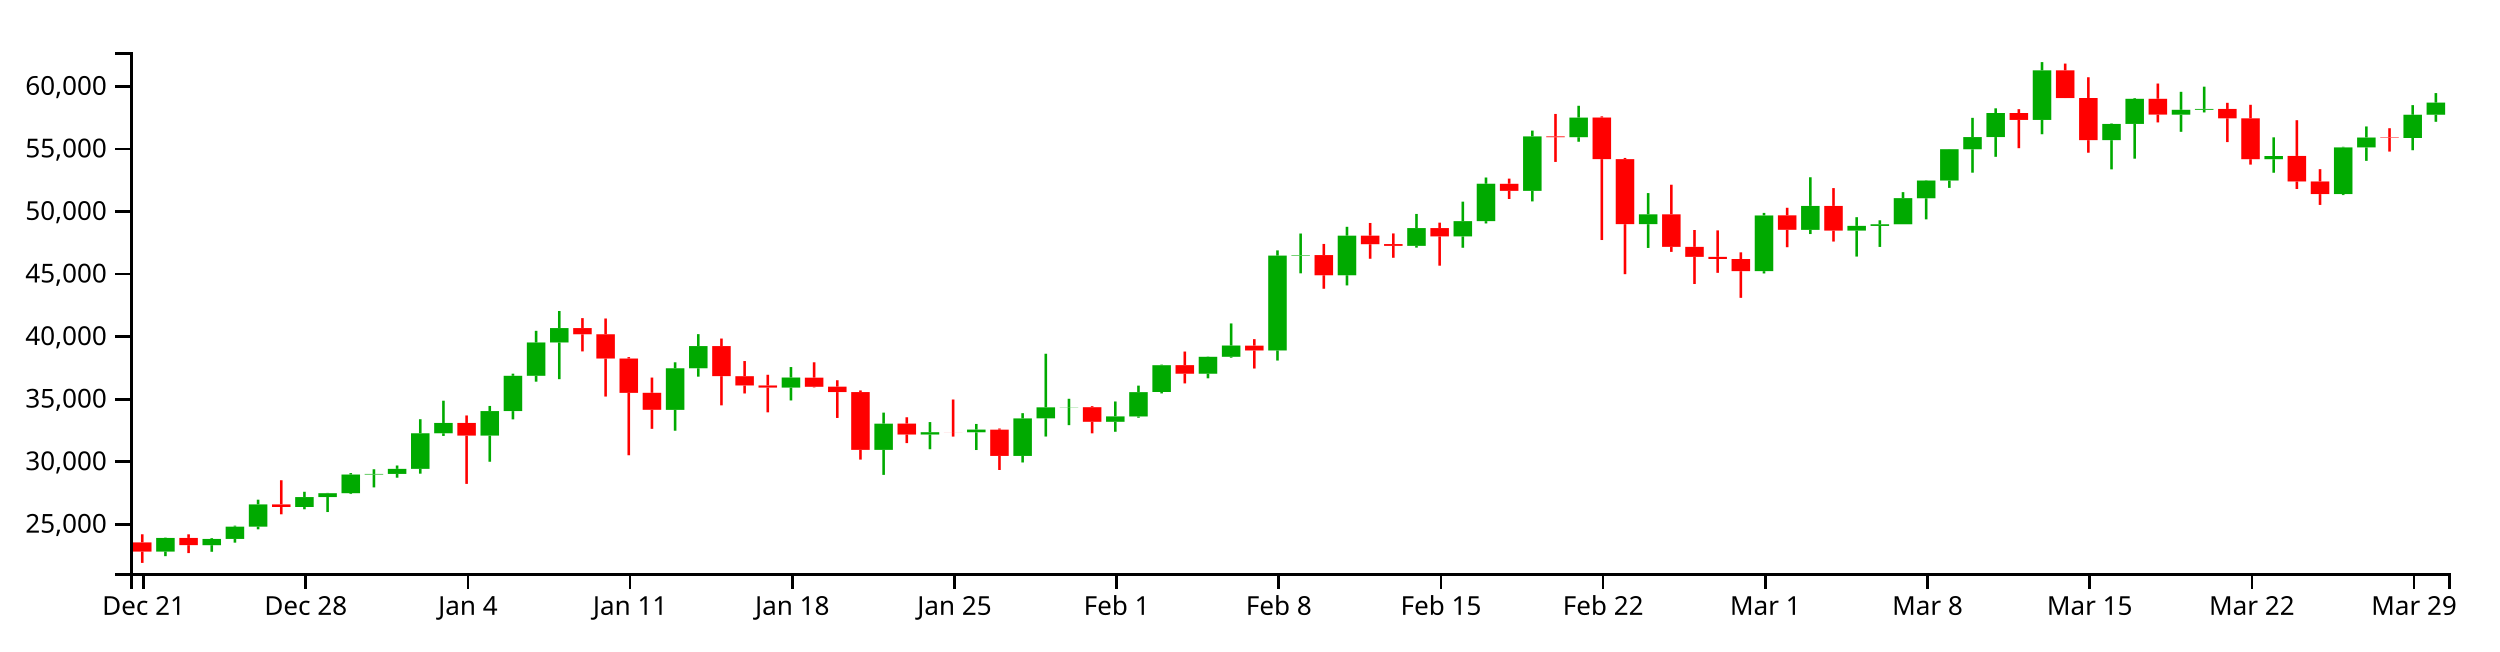
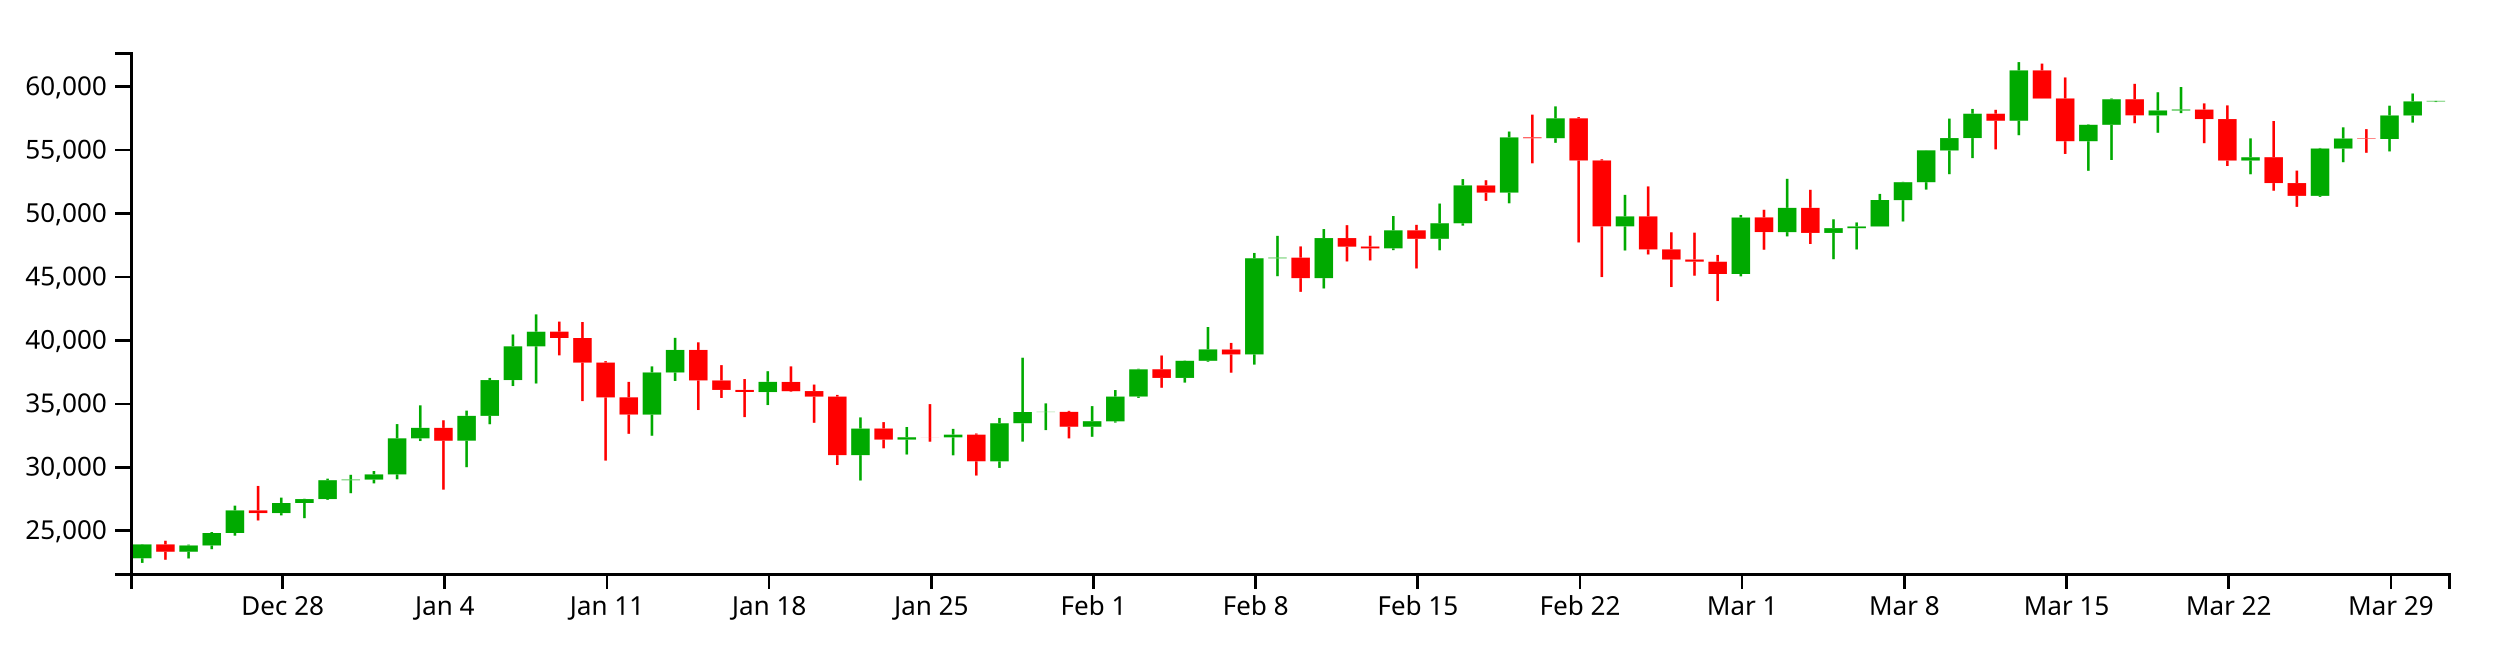
<svg xmlns="http://www.w3.org/2000/svg" version="1.1" width="960" height="250">
  <g transform="translate(50,20)">
    <style>.axis path,.axis line{fill:none;stroke:#000;shape-rendering:crispEdges;}path.candle{stroke:#000000;}path.candle.body{stroke-width:0;}path.candle.up{fill:#00AA00;stroke:#00AA00;}path.candle.down{fill:#FF0000;stroke:#FF0000;}</style>
    <g class="candlestick">
      <g class="data">
-         <path class="candle body up" d="M 9.964 191.807 l 7.117 0 L 17.081 186.566 l -7.117 0 L 9.964 191.807 M 27.757 189.344 l 7.117 0 L 34.874 186.958 l -7.117 0 L 27.757 189.344 M 36.653 186.959 l 7.117 0 L 43.77 182.234 l -7.117 0 L 36.653 186.959 M 45.55 182.234 l 7.117 0 L 52.667 173.678 l -7.117 0 L 45.55 182.234 M 63.343 174.696 l 7.117 0 L 70.46 170.863 l -7.117 0 L 63.343 174.696 M 72.239 170.862 l 7.117 0 L 79.356 169.394 l -7.117 0 L 72.239 170.862 M 81.136 169.394 l 7.117 0 L 88.253 162.234 l -7.117 0 L 81.136 169.394 M 90.032 162.233 l 7.117 0 L 97.149 162.003 l -7.117 0 L 90.032 162.233 M 98.928 162.003 l 7.117 0 L 106.046 160.042 l -7.117 0 L 98.928 162.003 M 107.825 160.042 l 7.117 0 L 114.942 146.366 l -7.117 0 L 107.825 160.042 M 116.721 146.375 l 7.117 0 L 123.838 142.419 l -7.117 0 L 116.721 146.375 M 134.514 147.272 l 7.117 0 L 141.631 137.857 l -7.117 0 L 134.514 147.272 M 143.411 137.857 l 7.117 0 L 150.528 124.31 l -7.117 0 L 143.411 137.857 M 152.307 124.31 l 7.117 0 L 159.424 111.517 l -7.117 0 L 152.307 124.31 M 161.204 111.516 l 7.117 0 L 168.321 105.989 l -7.117 0 L 161.204 111.516 M 205.686 137.378 l 7.117 0 L 212.803 121.418 l -7.117 0 L 205.686 137.378 M 214.582 121.418 l 7.117 0 L 221.699 112.899 l -7.117 0 L 214.582 121.418 M 250.168 128.847 l 7.117 0 L 257.285 124.973 l -7.117 0 L 250.168 128.847 M 285.754 152.738 l 7.117 0 L 292.871 142.682 l -7.117 0 L 285.754 152.738 M 303.547 146.848 l 7.117 0 L 310.664 145.974 l -7.117 0 L 303.547 146.848 M 321.339 146.002 l 7.117 0 L 328.457 144.976 l -7.117 0 L 321.339 146.002 M 339.132 155.091 l 7.117 0 L 346.25 140.666 l -7.117 0 L 339.132 155.091 M 348.029 140.65 l 7.117 0 L 355.146 136.403 l -7.117 0 L 348.029 140.65 M 356.925 136.431 l 7.117 0 L 364.042 136.352 l -7.117 0 L 356.925 136.431 M 374.718 141.972 l 7.117 0 L 381.835 139.89 l -7.117 0 L 374.718 141.972 M 383.615 139.935 l 7.117 0 L 390.732 130.57 l -7.117 0 L 383.615 139.935 M 392.511 130.539 l 7.117 0 L 399.628 120.229 l -7.117 0 L 392.511 130.539 M 410.304 123.506 l 7.117 0 L 417.421 117.003 l -7.117 0 L 410.304 123.506 M 419.2 117.008 l 7.117 0 L 426.317 112.695 l -7.117 0 L 419.2 117.008 M 436.993 114.575 l 7.117 0 L 444.11 78.163 l -7.117 0 L 436.993 114.575 M 445.89 78.163 l 7.117 0 L 453.007 77.944 l -7.117 0 L 445.89 78.163 M 463.683 85.693 l 7.117 0 L 470.8 70.502 l -7.117 0 L 463.683 85.693 M 490.372 74.407 l 7.117 0 L 497.489 67.58 l -7.117 0 L 490.372 74.407 M 508.165 70.783 l 7.117 0 L 515.282 64.91 l -7.117 0 L 508.165 70.783 M 517.061 64.91 l 7.117 0 L 524.178 50.564 l -7.117 0 L 517.061 64.91 M 534.854 53.288 l 7.117 0 L 541.971 32.374 l -7.117 0 L 534.854 53.288 M 552.647 32.685 l 7.117 0 L 559.764 25.155 l -7.117 0 L 552.647 32.685 M 579.336 66.075 l 7.117 0 L 586.453 62.303 l -7.117 0 L 579.336 66.075 M 623.818 84.124 l 7.117 0 L 630.936 62.731 l -7.117 0 L 623.818 84.124 M 641.611 68.258 l 7.117 0 L 648.729 59.069 l -7.117 0 L 641.611 68.258 M 659.404 68.558 l 7.117 0 L 666.521 66.744 l -7.117 0 L 659.404 68.558 M 668.301 66.768 l 7.117 0 L 675.418 66.117 l -7.117 0 L 668.301 66.768 M 677.197 66.117 l 7.117 0 L 684.314 56.079 l -7.117 0 L 677.197 66.117 M 686.094 56.139 l 7.117 0 L 693.211 49.336 l -7.117 0 L 686.094 56.139 M 694.99 49.336 l 7.117 0 L 702.107 37.281 l -7.117 0 L 694.99 49.336 M 703.886 37.328 l 7.117 0 L 711.004 32.635 l -7.117 0 L 703.886 37.328 M 712.783 32.635 l 7.117 0 L 719.9 23.403 l -7.117 0 L 712.783 32.635 M 730.576 26.053 l 7.117 0 L 737.693 6.996 l -7.117 0 L 730.576 26.053 M 757.265 33.819 l 7.117 0 L 764.382 27.595 l -7.117 0 L 757.265 33.819 M 766.162 27.595 l 7.117 0 L 773.279 17.927 l -7.117 0 L 766.162 27.595 M 783.954 24.038 l 7.117 0 L 791.072 22.169 l -7.117 0 L 783.954 24.038 M 792.851 22.169 l 7.117 0 L 799.968 21.822 l -7.117 0 L 792.851 22.169 M 819.54 41.13 l 7.117 0 L 826.657 39.893 l -7.117 0 L 819.54 41.13 M 846.23 54.532 l 7.117 0 L 853.347 36.603 l -7.117 0 L 846.23 54.532 M 855.126 36.603 l 7.117 0 L 862.243 32.8 l -7.117 0 L 855.126 36.603 M 872.919 32.99 l 7.117 0 L 880.036 24.065 l -7.117 0 L 872.919 32.99 M 881.815 24.065 l 7.117 0 L 888.932 19.401 l -7.117 0 L 881.815 24.065" />
-         <path class="candle body down" d="M 1.068 188.272 l 7.117 0 L 8.185 191.807 l -7.117 0 L 1.068 188.272 M 18.86 186.566 l 7.117 0 L 25.978 189.343 l -7.117 0 L 18.86 186.566 M 54.446 173.678 l 7.117 0 L 61.563 174.695 l -7.117 0 L 54.446 173.678 M 125.618 142.419 l 7.117 0 L 132.735 147.277 l -7.117 0 L 125.618 142.419 M 170.1 105.969 l 7.117 0 L 177.217 108.365 l -7.117 0 L 170.1 105.969 M 178.996 108.365 l 7.117 0 L 186.114 117.677 l -7.117 0 L 178.996 108.365 M 187.893 117.677 l 7.117 0 L 195.01 130.867 l -7.117 0 L 187.893 117.677 M 196.789 130.839 l 7.117 0 L 203.906 137.368 l -7.117 0 L 196.789 130.839 M 223.479 112.896 l 7.117 0 L 230.596 124.44 l -7.117 0 L 223.479 112.896 M 232.375 124.463 l 7.117 0 L 239.492 128.03 l -7.117 0 L 232.375 124.463 M 241.271 128.03 l 7.117 0 L 248.389 128.83 l -7.117 0 L 241.271 128.03 M 259.064 125.016 l 7.117 0 L 266.182 128.527 l -7.117 0 L 259.064 125.016 M 267.961 128.477 l 7.117 0 L 275.078 130.561 l -7.117 0 L 267.961 128.477 M 276.857 130.561 l 7.117 0 L 283.974 152.747 l -7.117 0 L 276.857 130.561 M 294.65 142.659 l 7.117 0 L 301.767 146.848 l -7.117 0 L 294.65 142.659 M 312.443 145.977 l 7.117 0 L 319.56 146.002 l -7.117 0 L 312.443 145.977 M 330.236 144.994 l 7.117 0 L 337.353 155.072 l -7.117 0 L 330.236 144.994 M 365.822 136.352 l 7.117 0 L 372.939 141.972 l -7.117 0 L 365.822 136.352 M 401.407 120.222 l 7.117 0 L 408.525 123.506 l -7.117 0 L 401.407 120.222 M 428.097 112.724 l 7.117 0 L 435.214 114.575 l -7.117 0 L 428.097 112.724 M 454.786 77.944 l 7.117 0 L 461.903 85.693 l -7.117 0 L 454.786 77.944 M 472.579 70.506 l 7.117 0 L 479.696 73.778 l -7.117 0 L 472.579 70.506 M 481.475 73.727 l 7.117 0 L 488.593 74.421 l -7.117 0 L 481.475 73.727 M 499.268 67.567 l 7.117 0 L 506.385 70.783 l -7.117 0 L 499.268 67.567 M 525.958 50.573 l 7.117 0 L 533.075 53.288 l -7.117 0 L 525.958 50.573 M 543.75 32.374 l 7.117 0 L 550.868 32.685 l -7.117 0 L 543.75 32.374 M 561.543 25.137 l 7.117 0 L 568.661 41.109 l -7.117 0 L 561.543 25.137 M 570.44 41.109 l 7.117 0 L 577.557 66.075 l -7.117 0 L 570.44 41.109 M 588.233 62.303 l 7.117 0 L 595.35 74.806 l -7.117 0 L 588.233 62.303 M 597.129 74.806 l 7.117 0 L 604.246 78.634 l -7.117 0 L 597.129 74.806 M 606.026 78.634 l 7.117 0 L 613.143 79.453 l -7.117 0 L 606.026 78.634 M 614.922 79.466 l 7.117 0 L 622.039 84.117 l -7.117 0 L 614.922 79.466 M 632.715 62.689 l 7.117 0 L 639.832 68.239 l -7.117 0 L 632.715 62.689 M 650.508 59.069 l 7.117 0 L 657.625 68.558 l -7.117 0 L 650.508 59.069 M 721.679 23.403 l 7.117 0 L 728.796 26.053 l -7.117 0 L 721.679 23.403 M 739.472 6.996 l 7.117 0 L 746.589 17.662 l -7.117 0 L 739.472 6.996 M 748.369 17.624 l 7.117 0 L 755.486 33.819 l -7.117 0 L 748.369 17.624 M 775.058 17.927 l 7.117 0 L 782.175 24.004 l -7.117 0 L 775.058 17.927 M 801.747 21.833 l 7.117 0 L 808.864 25.429 l -7.117 0 L 801.747 21.833 M 810.644 25.429 l 7.117 0 L 817.761 41.13 l -7.117 0 L 810.644 25.429 M 828.437 39.883 l 7.117 0 L 835.554 49.68 l -7.117 0 L 828.437 39.883 M 837.333 49.68 l 7.117 0 L 844.45 54.532 l -7.117 0 L 837.333 49.68 M 864.022 32.8 l 7.117 0 L 871.14 32.99 l -7.117 0 L 864.022 32.8" />
+         <path class="candle body up" d="M 1.068 194.369 l 7.117 0 L 8.185 189.057 l -7.117 0 L 1.068 194.369 M 18.86 191.873 l 7.117 0 L 25.978 189.454 l -7.117 0 L 18.86 191.873 M 27.757 189.455 l 7.117 0 L 34.874 184.666 l -7.117 0 L 27.757 189.455 M 36.653 184.666 l 7.117 0 L 43.77 175.993 l -7.117 0 L 36.653 184.666 M 54.446 177.025 l 7.117 0 L 61.563 173.14 l -7.117 0 L 54.446 177.025 M 63.343 173.14 l 7.117 0 L 70.46 171.651 l -7.117 0 L 63.343 173.14 M 72.239 171.651 l 7.117 0 L 79.356 164.393 l -7.117 0 L 72.239 171.651 M 81.136 164.393 l 7.117 0 L 88.253 164.159 l -7.117 0 L 81.136 164.393 M 90.032 164.159 l 7.117 0 L 97.149 162.172 l -7.117 0 L 90.032 164.159 M 98.928 162.172 l 7.117 0 L 106.046 148.309 l -7.117 0 L 98.928 162.172 M 107.825 148.318 l 7.117 0 L 114.942 144.308 l -7.117 0 L 107.825 148.318 M 125.618 149.228 l 7.117 0 L 132.735 139.684 l -7.117 0 L 125.618 149.228 M 134.514 139.684 l 7.117 0 L 141.631 125.952 l -7.117 0 L 134.514 139.684 M 143.411 125.952 l 7.117 0 L 150.528 112.985 l -7.117 0 L 143.411 125.952 M 152.307 112.984 l 7.117 0 L 159.424 107.382 l -7.117 0 L 152.307 112.984 M 196.789 139.199 l 7.117 0 L 203.906 123.021 l -7.117 0 L 196.789 139.199 M 205.686 123.021 l 7.117 0 L 212.803 114.386 l -7.117 0 L 205.686 123.021 M 241.271 130.551 l 7.117 0 L 248.389 126.625 l -7.117 0 L 241.271 130.551 M 276.857 154.768 l 7.117 0 L 283.974 144.575 l -7.117 0 L 276.857 154.768 M 294.65 148.798 l 7.117 0 L 301.767 147.912 l -7.117 0 L 294.65 148.798 M 312.443 147.94 l 7.117 0 L 319.56 146.9 l -7.117 0 L 312.443 147.94 M 330.236 157.153 l 7.117 0 L 337.353 142.531 l -7.117 0 L 330.236 157.153 M 339.132 142.515 l 7.117 0 L 346.25 138.21 l -7.117 0 L 339.132 142.515 M 348.029 138.239 l 7.117 0 L 355.146 138.158 l -7.117 0 L 348.029 138.239 M 365.822 143.855 l 7.117 0 L 372.939 141.745 l -7.117 0 L 365.822 143.855 M 374.718 141.79 l 7.117 0 L 381.835 132.298 l -7.117 0 L 374.718 141.79 M 383.615 132.267 l 7.117 0 L 390.732 121.815 l -7.117 0 L 383.615 132.267 M 401.407 125.138 l 7.117 0 L 408.525 118.546 l -7.117 0 L 401.407 125.138 M 410.304 118.551 l 7.117 0 L 417.421 114.179 l -7.117 0 L 410.304 118.551 M 428.097 116.085 l 7.117 0 L 435.214 79.176 l -7.117 0 L 428.097 116.085 M 436.993 79.176 l 7.117 0 L 444.11 78.954 l -7.117 0 L 436.993 79.176 M 454.786 86.809 l 7.117 0 L 461.903 71.411 l -7.117 0 L 454.786 86.809 M 481.475 75.369 l 7.117 0 L 488.593 68.449 l -7.117 0 L 481.475 75.369 M 499.268 71.695 l 7.117 0 L 506.385 65.743 l -7.117 0 L 499.268 71.695 M 508.165 65.743 l 7.117 0 L 515.282 51.201 l -7.117 0 L 508.165 65.743 M 525.958 53.962 l 7.117 0 L 533.075 32.762 l -7.117 0 L 525.958 53.962 M 543.75 33.078 l 7.117 0 L 550.868 25.445 l -7.117 0 L 543.75 33.078 M 570.44 66.923 l 7.117 0 L 577.557 63.1 l -7.117 0 L 570.44 66.923 M 614.922 85.218 l 7.117 0 L 622.039 63.534 l -7.117 0 L 614.922 85.218 M 632.715 69.136 l 7.117 0 L 639.832 59.822 l -7.117 0 L 632.715 69.136 M 650.508 69.441 l 7.117 0 L 657.625 67.602 l -7.117 0 L 650.508 69.441 M 659.404 67.626 l 7.117 0 L 666.521 66.966 l -7.117 0 L 659.404 67.626 M 668.301 66.966 l 7.117 0 L 675.418 56.791 l -7.117 0 L 668.301 66.966 M 677.197 56.852 l 7.117 0 L 684.314 49.957 l -7.117 0 L 677.197 56.852 M 686.094 49.957 l 7.117 0 L 693.211 37.737 l -7.117 0 L 686.094 49.957 M 694.99 37.785 l 7.117 0 L 702.107 33.027 l -7.117 0 L 694.99 37.785 M 703.886 33.027 l 7.117 0 L 711.004 23.67 l -7.117 0 L 703.886 33.027 M 721.679 26.355 l 7.117 0 L 728.796 7.039 l -7.117 0 L 721.679 26.355 M 748.369 34.227 l 7.117 0 L 755.486 27.918 l -7.117 0 L 748.369 34.227 M 757.265 27.918 l 7.117 0 L 764.382 18.119 l -7.117 0 L 757.265 27.918 M 775.058 24.314 l 7.117 0 L 782.175 22.419 l -7.117 0 L 775.058 24.314 M 783.954 22.419 l 7.117 0 L 791.072 22.067 l -7.117 0 L 783.954 22.419 M 810.644 41.639 l 7.117 0 L 817.761 40.384 l -7.117 0 L 810.644 41.639 M 837.333 55.223 l 7.117 0 L 844.45 37.05 l -7.117 0 L 837.333 55.223 M 846.23 37.05 l 7.117 0 L 853.347 33.195 l -7.117 0 L 846.23 37.05 M 864.022 33.388 l 7.117 0 L 871.14 24.34 l -7.117 0 L 864.022 33.388 M 872.919 24.341 l 7.117 0 L 880.036 18.93 l -7.117 0 L 872.919 24.341 M 881.815 18.93 l 7.117 0 L 888.932 18.743 l -7.117 0 L 881.815 18.93" />
+         <path class="candle body down" d="M 9.964 189.057 l 7.117 0 L 17.081 191.872 l -7.117 0 L 9.964 189.057 M 45.55 175.993 l 7.117 0 L 52.667 177.024 l -7.117 0 L 45.55 175.993 M 116.721 144.308 l 7.117 0 L 123.838 149.233 l -7.117 0 L 116.721 144.308 M 161.204 107.362 l 7.117 0 L 168.321 109.79 l -7.117 0 L 161.204 107.362 M 170.1 109.79 l 7.117 0 L 177.217 119.229 l -7.117 0 L 170.1 109.79 M 178.996 119.229 l 7.117 0 L 186.114 132.599 l -7.117 0 L 178.996 119.229 M 187.893 132.57 l 7.117 0 L 195.01 139.189 l -7.117 0 L 187.893 132.57 M 214.582 114.383 l 7.117 0 L 221.699 126.084 l -7.117 0 L 214.582 114.383 M 223.479 126.108 l 7.117 0 L 230.596 129.723 l -7.117 0 L 223.479 126.108 M 232.375 129.723 l 7.117 0 L 239.492 130.534 l -7.117 0 L 232.375 129.723 M 250.168 126.668 l 7.117 0 L 257.285 130.227 l -7.117 0 L 250.168 126.668 M 259.064 130.176 l 7.117 0 L 266.182 132.288 l -7.117 0 L 259.064 130.176 M 267.961 132.288 l 7.117 0 L 275.078 154.777 l -7.117 0 L 267.961 132.288 M 285.754 144.551 l 7.117 0 L 292.871 148.798 l -7.117 0 L 285.754 144.551 M 303.547 147.914 l 7.117 0 L 310.664 147.94 l -7.117 0 L 303.547 147.914 M 321.339 146.918 l 7.117 0 L 328.457 157.134 l -7.117 0 L 321.339 146.918 M 356.925 138.158 l 7.117 0 L 364.042 143.855 l -7.117 0 L 356.925 138.158 M 392.511 121.809 l 7.117 0 L 399.628 125.138 l -7.117 0 L 392.511 121.809 M 419.2 114.208 l 7.117 0 L 426.317 116.085 l -7.117 0 L 419.2 114.208 M 445.89 78.954 l 7.117 0 L 453.007 86.809 l -7.117 0 L 445.89 78.954 M 463.683 71.415 l 7.117 0 L 470.8 74.732 l -7.117 0 L 463.683 71.415 M 472.579 74.68 l 7.117 0 L 479.696 75.384 l -7.117 0 L 472.579 74.68 M 490.372 68.436 l 7.117 0 L 497.489 71.695 l -7.117 0 L 490.372 68.436 M 517.061 51.211 l 7.117 0 L 524.178 53.962 l -7.117 0 L 517.061 51.211 M 534.854 32.762 l 7.117 0 L 541.971 33.078 l -7.117 0 L 534.854 32.762 M 552.647 25.427 l 7.117 0 L 559.764 41.617 l -7.117 0 L 552.647 25.427 M 561.543 41.617 l 7.117 0 L 568.661 66.923 l -7.117 0 L 561.543 41.617 M 579.336 63.1 l 7.117 0 L 586.453 75.773 l -7.117 0 L 579.336 63.1 M 588.233 75.773 l 7.117 0 L 595.35 79.654 l -7.117 0 L 588.233 75.773 M 597.129 79.653 l 7.117 0 L 604.246 80.484 l -7.117 0 L 597.129 79.653 M 606.026 80.497 l 7.117 0 L 613.143 85.211 l -7.117 0 L 606.026 80.497 M 623.818 63.492 l 7.117 0 L 630.936 69.117 l -7.117 0 L 623.818 63.492 M 641.611 59.822 l 7.117 0 L 648.729 69.441 l -7.117 0 L 641.611 59.822 M 712.783 23.67 l 7.117 0 L 719.9 26.355 l -7.117 0 L 712.783 23.67 M 730.576 7.039 l 7.117 0 L 737.693 17.85 l -7.117 0 L 730.576 7.039 M 739.472 17.812 l 7.117 0 L 746.589 34.227 l -7.117 0 L 739.472 17.812 M 766.162 18.119 l 7.117 0 L 773.279 24.279 l -7.117 0 L 766.162 18.119 M 792.851 22.078 l 7.117 0 L 799.968 25.723 l -7.117 0 L 792.851 22.078 M 801.747 25.723 l 7.117 0 L 808.864 41.639 l -7.117 0 L 801.747 25.723 M 819.54 40.375 l 7.117 0 L 826.657 50.305 l -7.117 0 L 819.54 40.375 M 828.437 50.305 l 7.117 0 L 835.554 55.223 l -7.117 0 L 828.437 50.305 M 855.126 33.195 l 7.117 0 L 862.243 33.388 l -7.117 0 L 855.126 33.195" />
        <path class="candle body equal" />
-         <path class="candle wick up" d="M 13.523 186.439 L 13.523 186.566 M 13.523 191.807 L 13.523 193.567 M 31.315 186.644 L 31.315 186.958 M 31.315 189.344 L 31.315 191.886 M 40.212 181.862 L 40.212 182.234 M 40.212 186.959 L 40.212 188.378 M 49.108 171.883 L 49.108 173.678 M 49.108 182.234 L 49.108 183.255 M 66.901 168.842 L 66.901 170.863 M 66.901 174.696 L 66.901 175.563 M 75.798 169.274 L 75.798 169.394 M 75.798 170.862 L 75.798 176.625 M 84.694 161.655 L 84.694 162.234 M 84.694 169.394 L 84.694 169.707 M 93.591 160.194 L 93.591 162.003 M 93.591 162.233 L 93.591 167.16 M 102.487 158.753 L 102.487 160.042 M 102.487 162.003 L 102.487 163.439 M 111.383 140.978 L 111.383 146.366 M 111.383 160.042 L 111.383 161.892 M 120.28 133.876 L 120.28 142.419 M 120.28 146.375 L 120.28 147.401 M 138.073 135.885 L 138.073 137.857 M 138.073 147.272 L 138.073 157.312 M 146.969 123.494 L 146.969 124.31 M 146.969 137.857 L 146.969 141.035 M 155.866 107.036 L 155.866 111.517 M 155.866 124.31 L 155.866 126.565 M 164.762 99.421 L 164.762 105.989 M 164.762 111.516 L 164.762 125.604 M 209.244 119.118 L 209.244 121.418 M 209.244 137.378 L 209.244 145.397 M 218.141 108.309 L 218.141 112.899 M 218.141 121.418 L 218.141 124.637 M 253.727 120.945 L 253.727 124.973 M 253.727 128.847 L 253.727 133.771 M 289.312 138.448 L 289.312 142.682 M 289.312 152.738 L 289.312 162.356 M 307.105 142.078 L 307.105 145.974 M 307.105 146.848 L 307.105 152.508 M 324.898 142.794 L 324.898 144.976 M 324.898 146.002 L 324.898 152.808 M 342.691 138.652 L 342.691 140.666 M 342.691 155.091 L 342.691 157.59 M 351.587 115.842 L 351.587 136.403 M 351.587 140.65 L 351.587 147.629 M 360.484 133.132 L 360.484 136.352 M 360.484 136.431 L 360.484 143.26 M 378.277 134.169 L 378.277 139.89 M 378.277 141.972 L 378.277 145.8 M 387.173 128.081 L 387.173 130.57 M 387.173 139.935 L 387.173 140.411 M 396.07 120.019 L 396.07 120.229 M 396.07 130.539 L 396.07 131.069 M 413.862 116.908 L 413.862 117.003 M 413.862 123.506 L 413.862 125.268 M 422.759 104.199 L 422.759 112.695 M 422.759 117.008 L 422.759 117.36 M 440.552 76.147 L 440.552 78.163 M 440.552 114.575 L 440.552 118.451 M 449.448 69.673 L 449.448 77.944 M 449.448 78.163 L 449.448 84.955 M 467.241 67.094 L 467.241 70.502 M 467.241 85.693 L 467.241 89.601 M 493.93 62.153 L 493.93 67.58 M 493.93 74.407 L 493.93 75.092 M 511.723 57.436 L 511.723 64.91 M 511.723 70.783 L 511.723 75.142 M 520.62 48.166 L 520.62 50.564 M 520.62 64.91 L 520.62 65.806 M 538.413 30.154 L 538.413 32.374 M 538.413 53.288 L 538.413 57.335 M 556.206 20.619 L 556.206 25.155 M 556.206 32.685 L 556.206 34.432 M 582.895 54.141 L 582.895 62.303 M 582.895 66.075 L 582.895 75.214 M 627.377 61.756 L 627.377 62.731 M 627.377 84.124 L 627.377 85.006 M 645.17 48.064 L 645.17 59.069 M 645.17 68.258 L 645.17 69.872 M 662.963 63.395 L 662.963 66.744 M 662.963 68.558 L 662.963 78.523 M 671.859 64.591 L 671.859 66.117 M 671.859 66.768 L 671.859 74.824 M 680.756 53.781 L 680.756 56.079 M 680.756 66.117 L 680.756 66.117 M 689.652 49.204 L 689.652 49.336 M 689.652 56.139 L 689.652 64.232 M 698.549 37.231 L 698.549 37.281 M 698.549 49.336 L 698.549 52.151 M 707.445 25.255 L 707.445 32.635 M 707.445 37.328 L 707.445 46.311 M 716.341 21.593 L 716.341 23.403 M 716.341 32.635 L 716.341 40.22 M 734.134 3.846 L 734.134 6.996 M 734.134 26.053 L 734.134 31.546 M 760.824 27.414 L 760.824 27.595 M 760.824 33.819 L 760.824 45.031 M 769.72 17.631 L 769.72 17.927 M 769.72 27.595 L 769.72 40.936 M 787.513 15.261 L 787.513 22.169 M 787.513 24.038 L 787.513 30.621 M 796.409 13.282 L 796.409 21.822 M 796.409 22.169 L 796.409 23.177 M 823.099 32.734 L 823.099 39.893 M 823.099 41.13 L 823.099 46.335 M 849.788 36.373 L 849.788 36.603 M 849.788 54.532 L 849.788 54.912 M 858.685 28.557 L 858.685 32.8 M 858.685 36.603 L 858.685 41.771 M 876.477 20.364 L 876.477 24.065 M 876.477 32.99 L 876.477 37.687 M 885.374 15.741 L 885.374 19.401 M 885.374 24.065 L 885.374 26.775" style="stroke-width: 1px;" />
-         <path class="candle wick down" d="M 4.626 185.163 L 4.626 188.272 M 4.626 191.807 L 4.626 196.154 M 22.419 185.176 L 22.419 186.566 M 22.419 189.343 L 22.419 192.383 M 58.005 164.412 L 58.005 173.678 M 58.005 174.695 L 58.005 177.489 M 129.176 139.536 L 129.176 142.419 M 129.176 147.277 L 129.176 165.815 M 173.659 102.159 L 173.659 105.969 M 173.659 108.365 L 173.659 114.939 M 182.555 102.304 L 182.555 108.365 M 182.555 117.677 L 182.555 132.277 M 191.451 117.126 L 191.451 117.677 M 191.451 130.867 L 191.451 154.814 M 200.348 124.989 L 200.348 130.839 M 200.348 137.368 L 200.348 144.672 M 227.037 110.001 L 227.037 112.896 M 227.037 124.44 L 227.037 135.654 M 235.934 118.638 L 235.934 124.463 M 235.934 128.03 L 235.934 131.091 M 244.83 123.911 L 244.83 128.03 M 244.83 128.83 L 244.83 138.335 M 262.623 119.118 L 262.623 125.016 M 262.623 128.527 L 262.623 128.755 M 271.519 126.011 L 271.519 128.477 M 271.519 130.561 L 271.519 140.497 M 280.416 129.928 L 280.416 130.561 M 280.416 152.747 L 280.416 156.49 M 298.209 140.228 L 298.209 142.659 M 298.209 146.848 L 298.209 150.153 M 316.002 133.411 L 316.002 145.977 M 316.002 146.002 L 316.002 147.655 M 333.794 144.546 L 333.794 144.994 M 333.794 155.072 L 333.794 160.474 M 369.38 135.968 L 369.38 136.352 M 369.38 141.972 L 369.38 146.398 M 404.966 114.995 L 404.966 120.222 M 404.966 123.506 L 404.966 127.228 M 431.655 110.231 L 431.655 112.724 M 431.655 114.575 L 431.655 121.516 M 458.345 73.671 L 458.345 77.944 M 458.345 85.693 L 458.345 90.884 M 476.138 65.62 L 476.138 70.506 M 476.138 73.778 L 476.138 79.364 M 485.034 69.635 L 485.034 73.727 M 485.034 74.421 L 485.034 78.991 M 502.827 65.499 L 502.827 67.567 M 502.827 70.783 L 502.827 82.026 M 529.516 48.593 L 529.516 50.573 M 529.516 53.288 L 529.516 56.414 M 547.309 23.753 L 547.309 32.374 M 547.309 32.685 L 547.309 42.184 M 565.102 24.675 L 565.102 25.137 M 565.102 41.109 L 565.102 72.172 M 573.998 40.648 L 573.998 41.109 M 573.998 66.075 L 573.998 85.284 M 591.791 50.938 L 591.791 62.303 M 591.791 74.806 L 591.791 76.724 M 600.688 68.318 L 600.688 74.806 M 600.688 78.634 L 600.688 89.059 M 609.584 68.463 L 609.584 78.634 M 609.584 79.453 L 609.584 84.768 M 618.481 76.897 L 618.481 79.466 M 618.481 84.117 L 618.481 94.377 M 636.273 59.786 L 636.273 62.689 M 636.273 68.239 L 636.273 74.931 M 654.066 52.225 L 654.066 59.069 M 654.066 68.558 L 654.066 72.758 M 725.238 21.922 L 725.238 23.403 M 725.238 26.053 L 725.238 36.905 M 743.031 4.419 L 743.031 6.996 M 743.031 17.662 L 743.031 17.669 M 751.927 9.662 L 751.927 17.624 M 751.927 33.819 L 751.927 38.648 M 778.617 12.081 L 778.617 17.927 M 778.617 24.004 L 778.617 27.007 M 805.306 19.483 L 805.306 21.833 M 805.306 25.429 L 805.306 34.564 M 814.202 20.244 L 814.202 25.429 M 814.202 41.13 L 814.202 43.212 M 831.995 26.157 L 831.995 39.883 M 831.995 49.68 L 831.995 52.58 M 840.892 44.956 L 840.892 49.68 M 840.892 54.532 L 840.892 58.693 M 867.581 29.233 L 867.581 32.8 M 867.581 32.99 L 867.581 38.207" style="stroke-width: 1px;" />
+         <path class="candle wick up" d="M 4.626 188.929 L 4.626 189.057 M 4.626 194.369 L 4.626 196.154 M 22.419 189.136 L 22.419 189.454 M 22.419 191.873 L 22.419 194.449 M 31.315 184.289 L 31.315 184.666 M 31.315 189.455 L 31.315 190.894 M 40.212 174.174 L 40.212 175.993 M 40.212 184.666 L 40.212 185.701 M 58.005 171.091 L 58.005 173.14 M 58.005 177.025 L 58.005 177.904 M 66.901 171.53 L 66.901 171.651 M 66.901 173.14 L 66.901 178.98 M 75.798 163.806 L 75.798 164.393 M 75.798 171.651 L 75.798 171.968 M 84.694 162.326 L 84.694 164.159 M 84.694 164.393 L 84.694 169.387 M 93.591 160.865 L 93.591 162.172 M 93.591 164.159 L 93.591 165.615 M 102.487 142.847 L 102.487 148.309 M 102.487 162.172 L 102.487 164.047 M 111.383 135.649 L 111.383 144.308 M 111.383 148.318 L 111.383 149.358 M 129.176 137.685 L 129.176 139.684 M 129.176 149.228 L 129.176 159.404 M 138.073 125.125 L 138.073 125.952 M 138.073 139.684 L 138.073 142.906 M 146.969 108.443 L 146.969 112.985 M 146.969 125.952 L 146.969 128.238 M 155.866 100.724 L 155.866 107.382 M 155.866 112.984 L 155.866 127.264 M 200.348 120.69 L 200.348 123.021 M 200.348 139.199 L 200.348 147.327 M 209.244 109.733 L 209.244 114.386 M 209.244 123.021 L 209.244 126.284 M 244.83 122.541 L 244.83 126.625 M 244.83 130.551 L 244.83 135.543 M 280.416 140.283 L 280.416 144.575 M 280.416 154.768 L 280.416 164.517 M 298.209 143.962 L 298.209 147.912 M 298.209 148.798 L 298.209 154.534 M 316.002 144.688 L 316.002 146.9 M 316.002 147.94 L 316.002 154.839 M 333.794 140.49 L 333.794 142.531 M 333.794 157.153 L 333.794 159.686 M 342.691 117.369 L 342.691 138.21 M 342.691 142.515 L 342.691 149.59 M 351.587 134.895 L 351.587 138.158 M 351.587 138.239 L 351.587 145.16 M 369.38 135.945 L 369.38 141.745 M 369.38 143.855 L 369.38 147.736 M 378.277 129.775 L 378.277 132.298 M 378.277 141.79 L 378.277 142.272 M 387.173 121.602 L 387.173 121.815 M 387.173 132.267 L 387.173 132.804 M 404.966 118.449 L 404.966 118.546 M 404.966 125.138 L 404.966 126.923 M 413.862 105.567 L 413.862 114.179 M 413.862 118.551 L 413.862 118.908 M 431.655 77.133 L 431.655 79.176 M 431.655 116.085 L 431.655 120.014 M 440.552 70.57 L 440.552 78.954 M 440.552 79.176 L 440.552 86.061 M 458.345 67.956 L 458.345 71.411 M 458.345 86.809 L 458.345 90.77 M 485.034 62.948 L 485.034 68.449 M 485.034 75.369 L 485.034 76.063 M 502.827 58.167 L 502.827 65.743 M 502.827 71.695 L 502.827 76.114 M 511.723 48.77 L 511.723 51.201 M 511.723 65.743 L 511.723 66.651 M 529.516 30.513 L 529.516 32.762 M 529.516 53.962 L 529.516 58.065 M 547.309 20.847 L 547.309 25.445 M 547.309 33.078 L 547.309 34.849 M 573.998 54.827 L 573.998 63.1 M 573.998 66.923 L 573.998 76.187 M 618.481 62.546 L 618.481 63.534 M 618.481 85.218 L 618.481 86.112 M 636.273 48.667 L 636.273 59.822 M 636.273 69.136 L 636.273 70.772 M 654.066 64.207 L 654.066 67.602 M 654.066 69.441 L 654.066 79.541 M 662.963 65.419 L 662.963 66.966 M 662.963 67.626 L 662.963 75.791 M 671.859 54.462 L 671.859 56.791 M 671.859 66.966 L 671.859 66.966 M 680.756 49.822 L 680.756 49.957 M 680.756 56.852 L 680.756 65.055 M 689.652 37.686 L 689.652 37.737 M 689.652 49.957 L 689.652 52.809 M 698.549 25.547 L 698.549 33.027 M 698.549 37.785 L 698.549 46.89 M 707.445 21.835 L 707.445 23.67 M 707.445 33.027 L 707.445 40.716 M 725.238 3.846 L 725.238 7.039 M 725.238 26.355 L 725.238 31.924 M 751.927 27.736 L 751.927 27.918 M 751.927 34.227 L 751.927 45.593 M 760.824 17.819 L 760.824 18.119 M 760.824 27.918 L 760.824 41.442 M 778.617 15.417 L 778.617 22.419 M 778.617 24.314 L 778.617 30.986 M 787.513 13.41 L 787.513 22.067 M 787.513 22.419 L 787.513 23.441 M 814.202 33.128 L 814.202 40.384 M 814.202 41.639 L 814.202 46.914 M 840.892 36.817 L 840.892 37.05 M 840.892 55.223 L 840.892 55.608 M 849.788 28.894 L 849.788 33.195 M 849.788 37.05 L 849.788 42.288 M 867.581 20.589 L 867.581 24.34 M 867.581 33.388 L 867.581 38.148 M 876.477 15.904 L 876.477 18.93 M 876.477 24.341 L 876.477 27.088 M 885.374 18.717 L 885.374 18.743 M 885.374 18.93 L 885.374 19.188" style="stroke-width: 1px;" />
+         <path class="candle wick down" d="M 13.523 187.648 L 13.523 189.057 M 13.523 191.872 L 13.523 194.953 M 49.108 166.602 L 49.108 175.993 M 49.108 177.024 L 49.108 179.857 M 120.28 141.386 L 120.28 144.308 M 120.28 149.233 L 120.28 168.023 M 164.762 103.5 L 164.762 107.362 M 164.762 109.79 L 164.762 116.453 M 173.659 103.646 L 173.659 109.79 M 173.659 119.229 L 173.659 134.028 M 182.555 118.67 L 182.555 119.229 M 182.555 132.599 L 182.555 156.872 M 191.451 126.641 L 191.451 132.57 M 191.451 139.189 L 191.451 146.592 M 218.141 111.448 L 218.141 114.383 M 218.141 126.084 L 218.141 137.451 M 227.037 120.203 L 227.037 126.108 M 227.037 129.723 L 227.037 132.826 M 235.934 125.547 L 235.934 129.723 M 235.934 130.534 L 235.934 140.169 M 253.727 120.69 L 253.727 126.668 M 253.727 130.227 L 253.727 130.458 M 262.623 127.676 L 262.623 130.176 M 262.623 132.288 L 262.623 142.36 M 271.519 131.647 L 271.519 132.288 M 271.519 154.777 L 271.519 158.571 M 289.312 142.087 L 289.312 144.551 M 289.312 148.798 L 289.312 152.147 M 307.105 135.177 L 307.105 147.914 M 307.105 147.94 L 307.105 149.616 M 324.898 146.464 L 324.898 146.918 M 324.898 157.134 L 324.898 162.61 M 360.484 137.77 L 360.484 138.158 M 360.484 143.855 L 360.484 148.342 M 396.07 116.51 L 396.07 121.809 M 396.07 125.138 L 396.07 128.91 M 422.759 111.681 L 422.759 114.208 M 422.759 116.085 L 422.759 123.12 M 449.448 74.622 L 449.448 78.954 M 449.448 86.809 L 449.448 92.071 M 467.241 66.462 L 467.241 71.415 M 467.241 74.732 L 467.241 80.393 M 476.138 70.532 L 476.138 74.68 M 476.138 75.384 L 476.138 80.016 M 493.93 66.34 L 493.93 68.436 M 493.93 71.695 L 493.93 83.092 M 520.62 49.203 L 520.62 51.211 M 520.62 53.962 L 520.62 57.131 M 538.413 24.024 L 538.413 32.762 M 538.413 33.078 L 538.413 42.707 M 556.206 24.959 L 556.206 25.427 M 556.206 41.617 L 556.206 73.103 M 565.102 41.15 L 565.102 41.617 M 565.102 66.923 L 565.102 86.395 M 582.895 51.58 L 582.895 63.1 M 582.895 75.773 L 582.895 77.718 M 591.791 69.197 L 591.791 75.773 M 591.791 79.654 L 591.791 90.221 M 600.688 69.344 L 600.688 79.653 M 600.688 80.484 L 600.688 85.872 M 609.584 77.893 L 609.584 80.497 M 609.584 85.211 L 609.584 95.611 M 627.377 60.549 L 627.377 63.492 M 627.377 69.117 L 627.377 75.9 M 645.17 52.885 L 645.17 59.822 M 645.17 69.441 L 645.17 73.697 M 716.341 22.168 L 716.341 23.67 M 716.341 26.355 L 716.341 37.355 M 734.134 4.427 L 734.134 7.039 M 734.134 17.85 L 734.134 17.857 M 743.031 9.741 L 743.031 17.812 M 743.031 34.227 L 743.031 39.122 M 769.72 12.193 L 769.72 18.119 M 769.72 24.279 L 769.72 27.323 M 796.409 19.697 L 796.409 22.078 M 796.409 25.723 L 796.409 34.983 M 805.306 20.468 L 805.306 25.723 M 805.306 41.639 L 805.306 43.749 M 823.099 26.461 L 823.099 40.375 M 823.099 50.305 L 823.099 53.244 M 831.995 45.516 L 831.995 50.305 M 831.995 55.223 L 831.995 59.441 M 858.685 29.579 L 858.685 33.195 M 858.685 33.388 L 858.685 38.675" style="stroke-width: 1px;" />
        <path class="candle wick equal" style="stroke-width: 1px;" />
      </g>
    </g>
    <g class="x axis" transform="translate(0,200)" fill="none" font-size="10" font-family="sans-serif" text-anchor="middle">
      <path class="domain" stroke="#000" d="M0.5,6V0.5H890.5V6" />
-       <g class="tick" opacity="1" transform="translate(4.62615,0)">
-         <line stroke="#000" y2="6" x1="0.5" x2="0.5" />
-         <text fill="#000" y="9" x="0.5" dy="0.71em">Dec 21</text>
-       </g>
-       <g class="tick" opacity="1" transform="translate(66.90124,0)">
+       <g class="tick" opacity="1" transform="translate(58.0048,0)">
        <line stroke="#000" y2="6" x1="0.5" x2="0.5" />
        <text fill="#000" y="9" x="0.5" dy="0.71em">Dec 28</text>
      </g>
-       <g class="tick" opacity="1" transform="translate(129.1763,0)">
+       <g class="tick" opacity="1" transform="translate(120.2799,0)">
        <line stroke="#000" y2="6" x1="0.5" x2="0.5" />
        <text fill="#000" y="9" x="0.5" dy="0.71em">Jan  4</text>
      </g>
-       <g class="tick" opacity="1" transform="translate(191.4514,0)">
+       <g class="tick" opacity="1" transform="translate(182.555,0)">
        <line stroke="#000" y2="6" x1="0.5" x2="0.5" />
        <text fill="#000" y="9" x="0.5" dy="0.71em">Jan 11</text>
      </g>
-       <g class="tick" opacity="1" transform="translate(253.7265,0)">
+       <g class="tick" opacity="1" transform="translate(244.8301,0)">
        <line stroke="#000" y2="6" x1="0.5" x2="0.5" />
        <text fill="#000" y="9" x="0.5" dy="0.71em">Jan 18</text>
      </g>
-       <g class="tick" opacity="1" transform="translate(316.0016,0)">
+       <g class="tick" opacity="1" transform="translate(307.1052,0)">
        <line stroke="#000" y2="6" x1="0.5" x2="0.5" />
        <text fill="#000" y="9" x="0.5" dy="0.71em">Jan 25</text>
      </g>
-       <g class="tick" opacity="1" transform="translate(378.2767,0)">
+       <g class="tick" opacity="1" transform="translate(369.3802,0)">
        <line stroke="#000" y2="6" x1="0.5" x2="0.5" />
        <text fill="#000" y="9" x="0.5" dy="0.71em">Feb  1</text>
      </g>
-       <g class="tick" opacity="1" transform="translate(440.5518,0)">
+       <g class="tick" opacity="1" transform="translate(431.6553,0)">
        <line stroke="#000" y2="6" x1="0.5" x2="0.5" />
        <text fill="#000" y="9" x="0.5" dy="0.71em">Feb  8</text>
      </g>
-       <g class="tick" opacity="1" transform="translate(502.8269,0)">
+       <g class="tick" opacity="1" transform="translate(493.9304,0)">
        <line stroke="#000" y2="6" x1="0.5" x2="0.5" />
        <text fill="#000" y="9" x="0.5" dy="0.71em">Feb 15</text>
      </g>
-       <g class="tick" opacity="1" transform="translate(565.102,0)">
+       <g class="tick" opacity="1" transform="translate(556.2055,0)">
        <line stroke="#000" y2="6" x1="0.5" x2="0.5" />
        <text fill="#000" y="9" x="0.5" dy="0.71em">Feb 22</text>
      </g>
-       <g class="tick" opacity="1" transform="translate(627.377,0)">
+       <g class="tick" opacity="1" transform="translate(618.4806,0)">
        <line stroke="#000" y2="6" x1="0.5" x2="0.5" />
        <text fill="#000" y="9" x="0.5" dy="0.71em">Mar  1</text>
      </g>
-       <g class="tick" opacity="1" transform="translate(689.6521,0)">
+       <g class="tick" opacity="1" transform="translate(680.7557,0)">
        <line stroke="#000" y2="6" x1="0.5" x2="0.5" />
        <text fill="#000" y="9" x="0.5" dy="0.71em">Mar  8</text>
      </g>
-       <g class="tick" opacity="1" transform="translate(751.9272,0)">
+       <g class="tick" opacity="1" transform="translate(743.0308,0)">
        <line stroke="#000" y2="6" x1="0.5" x2="0.5" />
        <text fill="#000" y="9" x="0.5" dy="0.71em">Mar 15</text>
      </g>
-       <g class="tick" opacity="1" transform="translate(814.2023,0)">
+       <g class="tick" opacity="1" transform="translate(805.3059,0)">
        <line stroke="#000" y2="6" x1="0.5" x2="0.5" />
        <text fill="#000" y="9" x="0.5" dy="0.71em">Mar 22</text>
      </g>
-       <g class="tick" opacity="1" transform="translate(876.4774,0)">
+       <g class="tick" opacity="1" transform="translate(867.581,0)">
        <line stroke="#000" y2="6" x1="0.5" x2="0.5" />
        <text fill="#000" y="9" x="0.5" dy="0.71em">Mar 29</text>
      </g>
    </g>
    <g class="y axis" fill="none" font-size="10" font-family="sans-serif" text-anchor="end">
      <path class="domain" stroke="#000" d="M-6,200.5H0.5V0.5H-6" />
-       <g class="tick" opacity="1" transform="translate(0,180.8524)">
+       <g class="tick" opacity="1" transform="translate(0,183.2657)">
        <line stroke="#000" x2="-6" y1="0.5" y2="0.5" />
        <text fill="#000" x="-9" y="0.5" dy="0.32em">25,000</text>
      </g>
-       <g class="tick" opacity="1" transform="translate(0,156.8314)">
+       <g class="tick" opacity="1" transform="translate(0,158.9171)">
        <line stroke="#000" x2="-6" y1="0.5" y2="0.5" />
        <text fill="#000" x="-9" y="0.5" dy="0.32em">30,000</text>
      </g>
-       <g class="tick" opacity="1" transform="translate(0,132.8103)">
+       <g class="tick" opacity="1" transform="translate(0,134.5686)">
        <line stroke="#000" x2="-6" y1="0.5" y2="0.5" />
        <text fill="#000" x="-9" y="0.5" dy="0.32em">35,000</text>
      </g>
-       <g class="tick" opacity="1" transform="translate(0,108.7893)">
+       <g class="tick" opacity="1" transform="translate(0,110.2201)">
        <line stroke="#000" x2="-6" y1="0.5" y2="0.5" />
        <text fill="#000" x="-9" y="0.5" dy="0.32em">40,000</text>
      </g>
-       <g class="tick" opacity="1" transform="translate(0,84.76825)">
+       <g class="tick" opacity="1" transform="translate(0,85.87152)">
        <line stroke="#000" x2="-6" y1="0.5" y2="0.5" />
        <text fill="#000" x="-9" y="0.5" dy="0.32em">45,000</text>
      </g>
-       <g class="tick" opacity="1" transform="translate(0,60.74721)">
+       <g class="tick" opacity="1" transform="translate(0,61.52298)">
        <line stroke="#000" x2="-6" y1="0.5" y2="0.5" />
        <text fill="#000" x="-9" y="0.5" dy="0.32em">50,000</text>
      </g>
-       <g class="tick" opacity="1" transform="translate(0,36.72616)">
+       <g class="tick" opacity="1" transform="translate(0,37.17444)">
        <line stroke="#000" x2="-6" y1="0.5" y2="0.5" />
        <text fill="#000" x="-9" y="0.5" dy="0.32em">55,000</text>
      </g>
-       <g class="tick" opacity="1" transform="translate(0,12.70512)">
+       <g class="tick" opacity="1" transform="translate(0,12.8259)">
        <line stroke="#000" x2="-6" y1="0.5" y2="0.5" />
        <text fill="#000" x="-9" y="0.5" dy="0.32em">60,000</text>
      </g>
      <text transform="rotate(-90)" y="6" dy=".71em" style="text-anchor: end;">Price ($)</text>
    </g>
  </g>
</svg>
